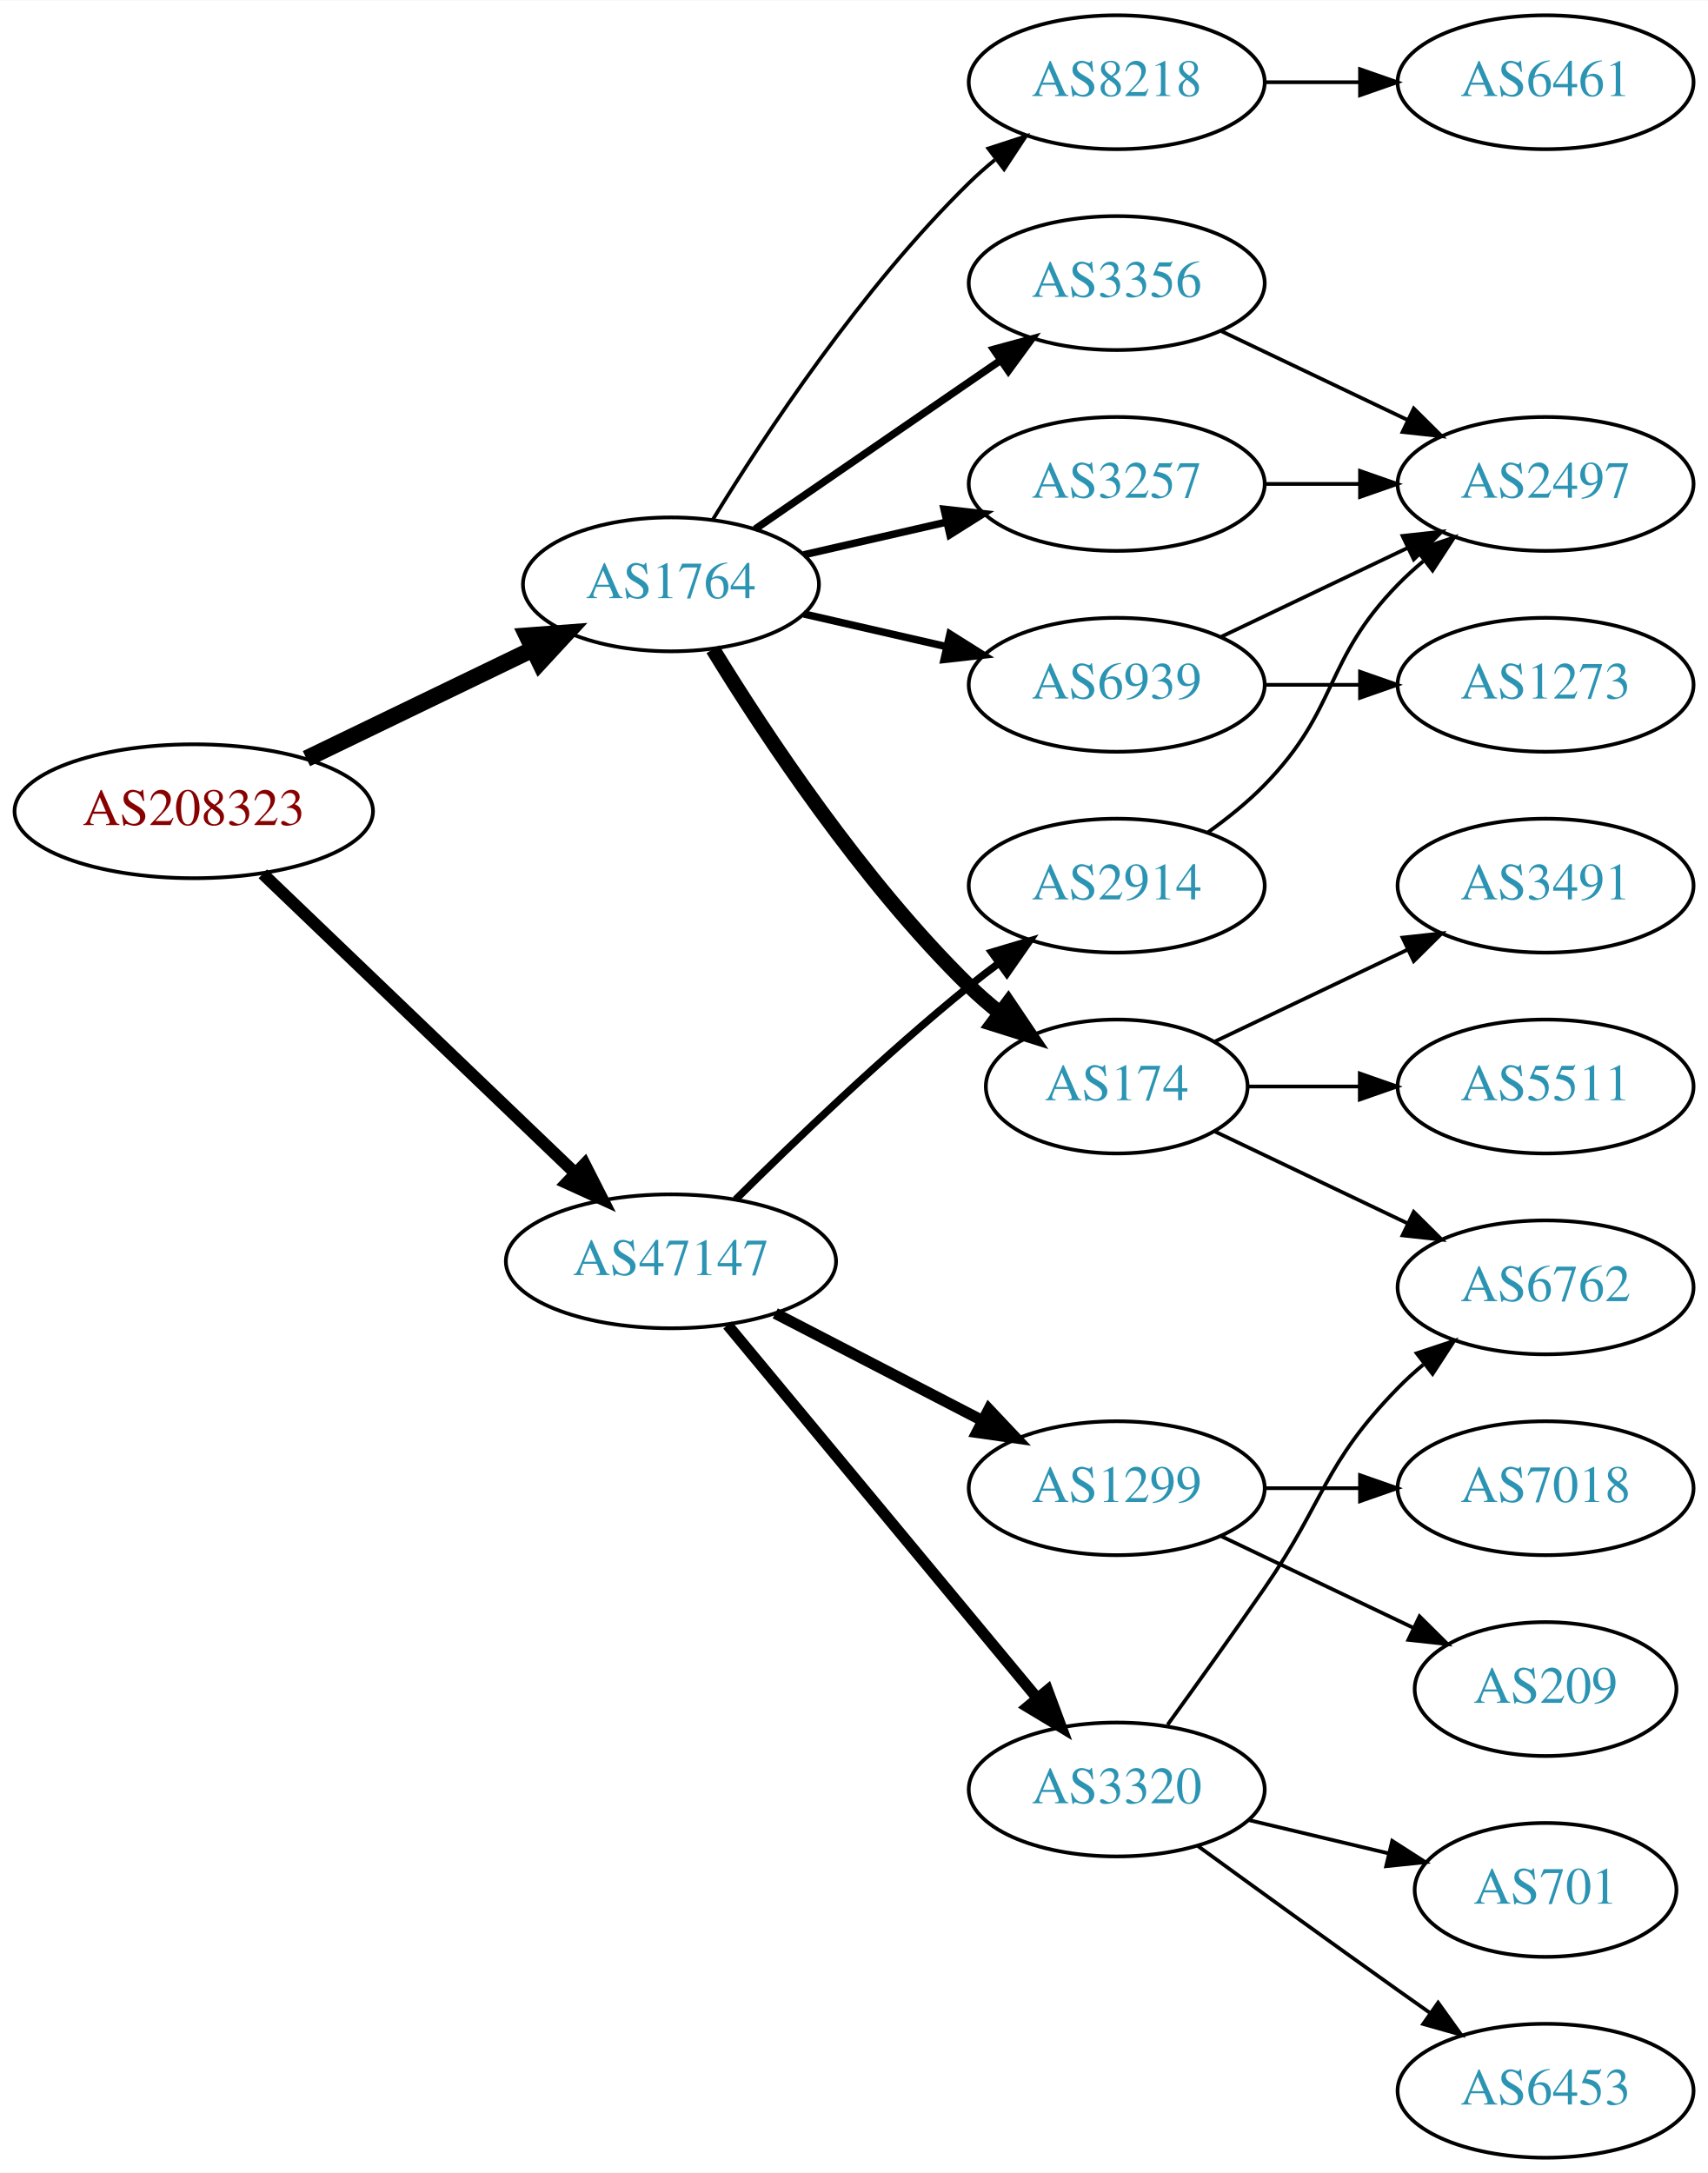
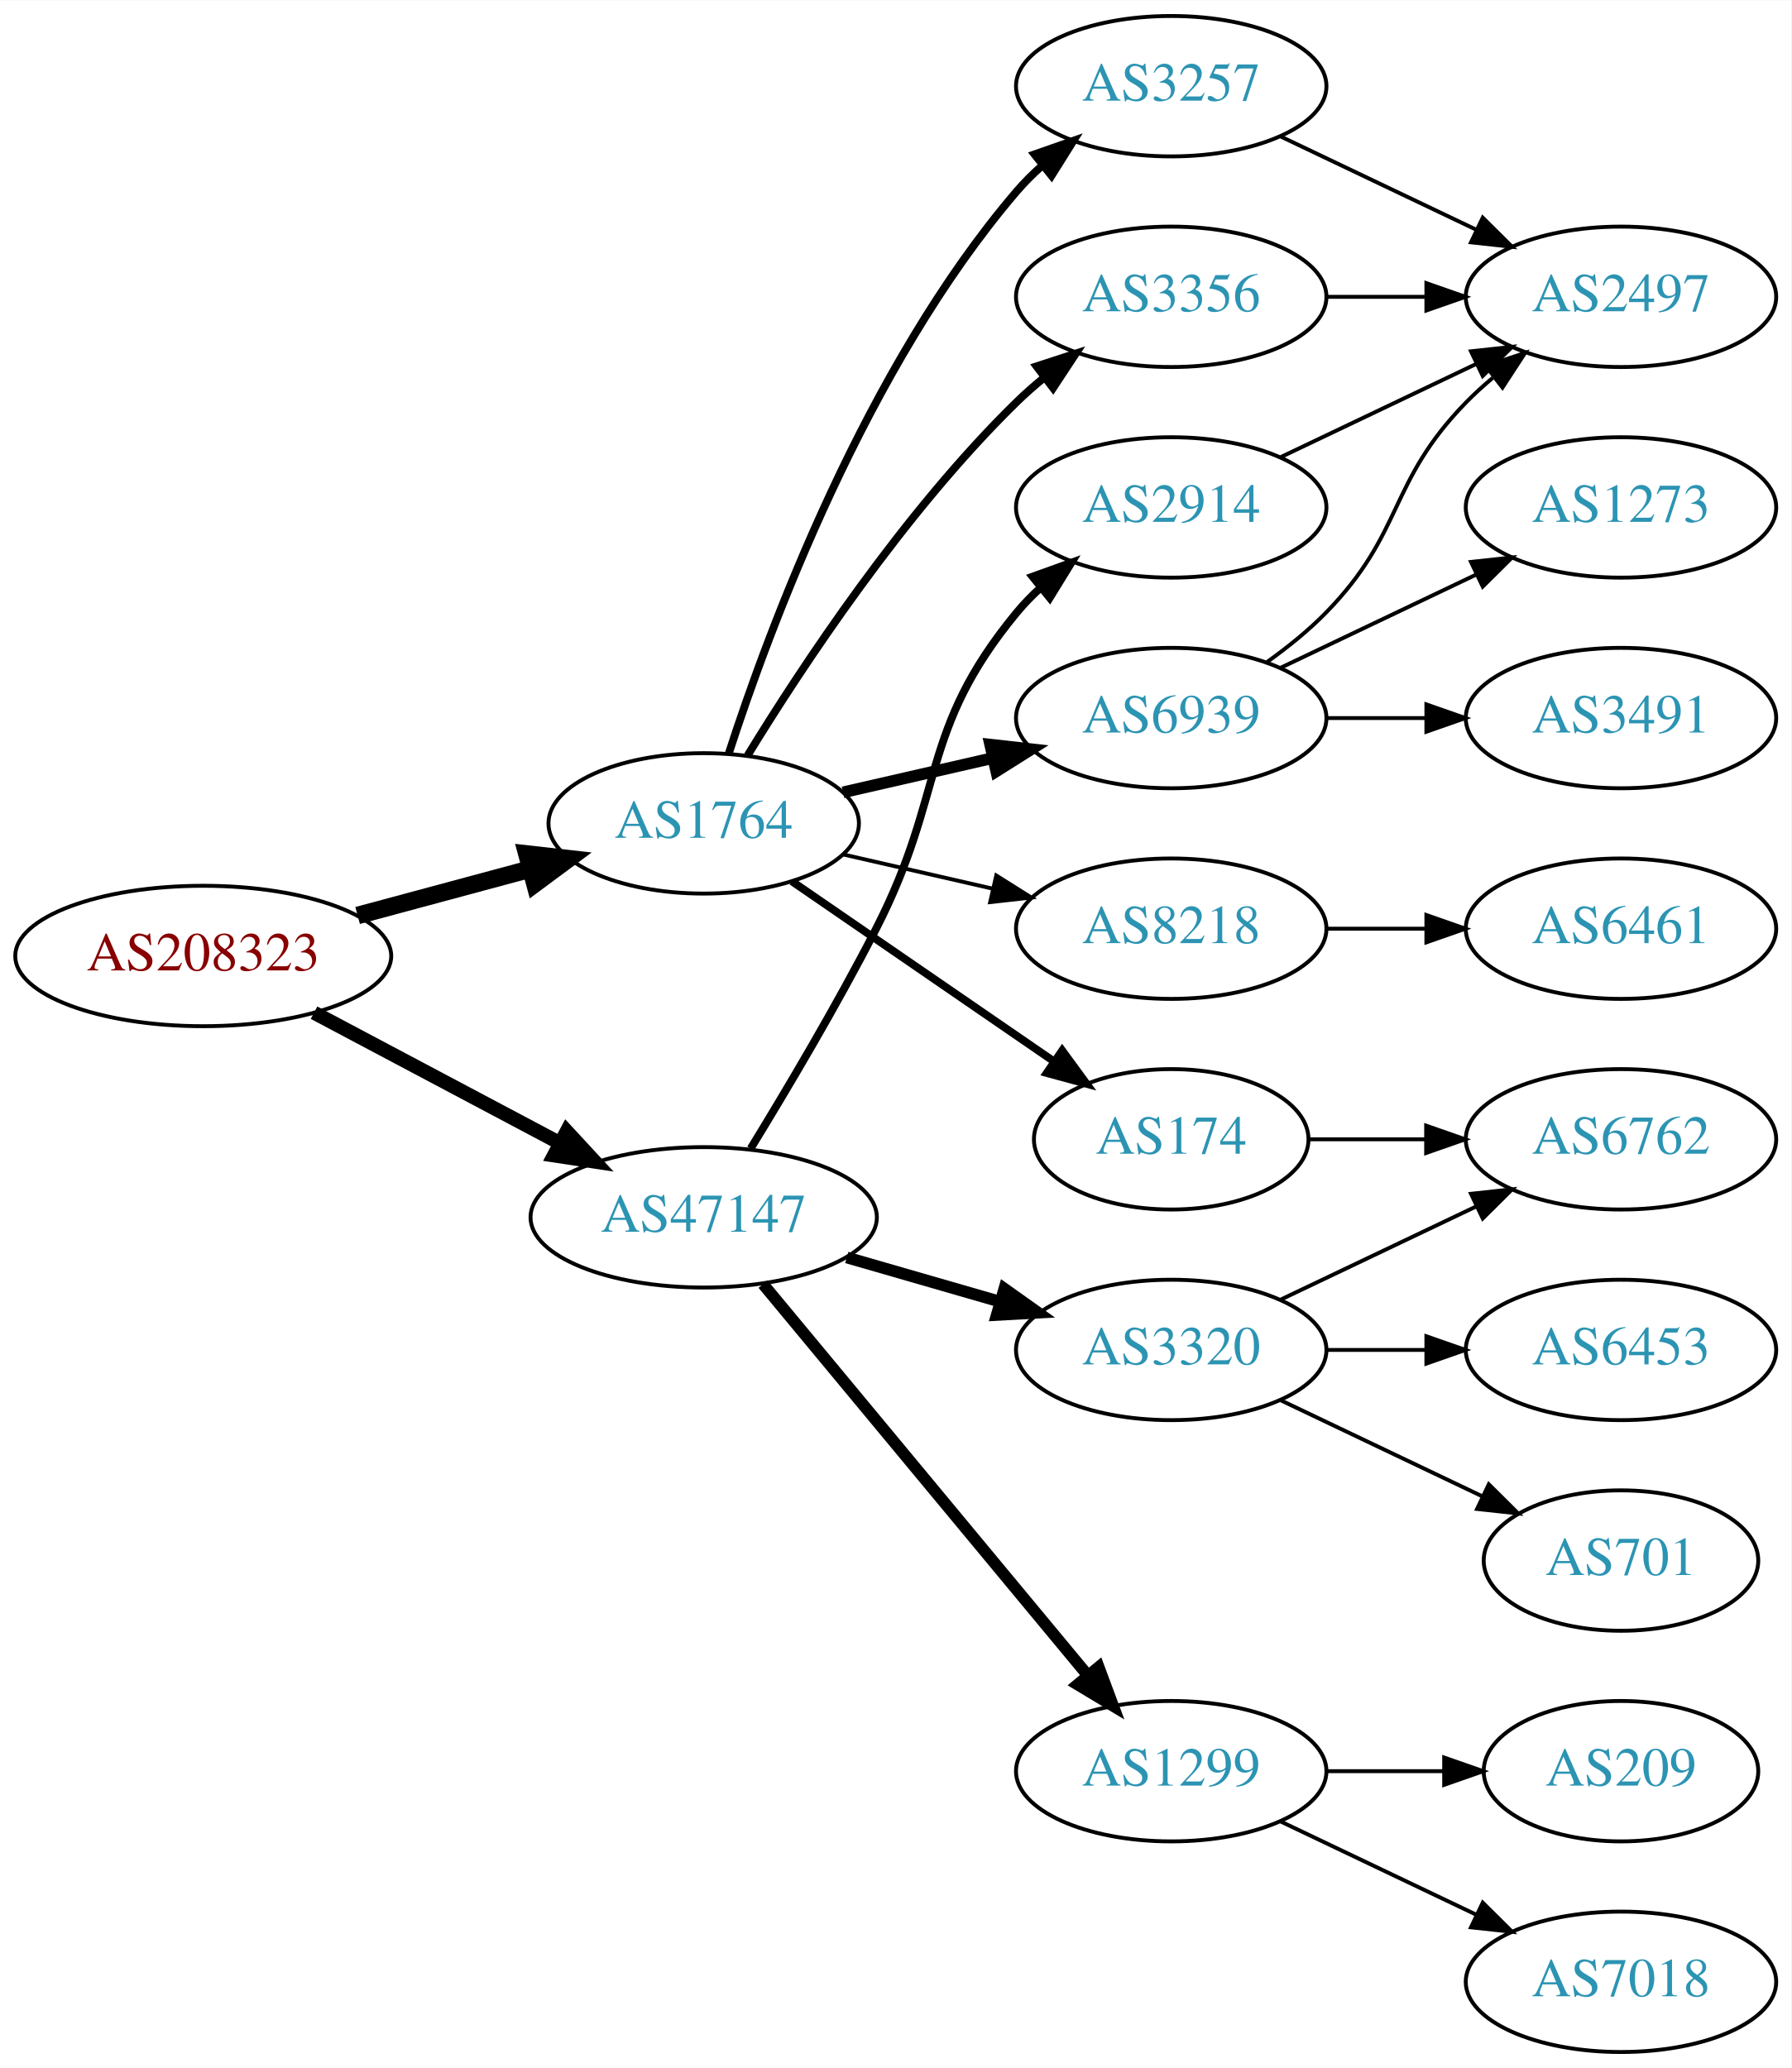
- <svg xmlns="http://www.w3.org/2000/svg" xmlns:xlink="http://www.w3.org/1999/xlink" width="459pt" height="584pt" viewBox="0.00 0.00 459.17 584.00">
-   <g id="graph0" class="graph" transform="scale(1 1) rotate(0) translate(4 580)">
-     <polygon fill="white" stroke="none" points="-4,4 -4,-580 455.17,-580 455.17,4 -4,4" />
+ <svg xmlns="http://www.w3.org/2000/svg" xmlns:xlink="http://www.w3.org/1999/xlink" width="459pt" height="530pt" viewBox="0.00 0.00 459.17 530.00">
+   <g id="graph0" class="graph" transform="scale(1 1) rotate(0) translate(4 526)">
+     <polygon fill="white" stroke="none" points="-4,4 -4,-526 455.17,-526 455.17,4 -4,4" />
    <g id="node1" class="node">
      <g id="a_node1">
        <a xlink:href="/asn/208323" xlink:title="AS208323 ~ ZVR: 1254016365 [AT]">
-           <ellipse fill="#ffffff" stroke="black" cx="48.096" cy="-362" rx="48.192" ry="18" />
-           <text text-anchor="middle" x="48.096" y="-358.3" font-family="Times,serif" font-size="14.00" fill="#880000">AS208323</text>
+           <ellipse fill="#ffffff" stroke="black" cx="48.096" cy="-281" rx="48.192" ry="18" />
+           <text text-anchor="middle" x="48.096" y="-277.3" font-family="Times,serif" font-size="14.00" fill="#880000">AS208323</text>
        </a>
      </g>
    </g>
    <g id="node2" class="node">
      <g id="a_node2">
        <a xlink:href="/asn/1764" xlink:title="AS1764 ~ NEXTLAYER-AS [AT]">
-           <ellipse fill="#ffffff" stroke="black" cx="176.388" cy="-423" rx="39.794" ry="18" />
-           <text text-anchor="middle" x="176.388" y="-419.3" font-family="Times,serif" font-size="14.00" fill="#2c94b3">AS1764</text>
+           <ellipse fill="#ffffff" stroke="black" cx="176.388" cy="-315" rx="39.794" ry="18" />
+           <text text-anchor="middle" x="176.388" y="-311.3" font-family="Times,serif" font-size="14.00" fill="#2c94b3">AS1764</text>
        </a>
      </g>
    </g>
    <g id="edge1" class="edge">
-       <path fill="none" stroke="black" stroke-width="4.5" d="M78.387,-376.148C96.547,-384.919 120.01,-396.252 139.312,-405.575" />
-       <polygon fill="black" stroke="black" stroke-width="4.5" points="137.694,-409.166 148.411,-409.97 141.119,-402.075 137.694,-409.166" />
+       <path fill="none" stroke="black" stroke-width="4.5" d="M87.674,-291.386C101.701,-295.162 117.644,-299.455 132.056,-303.334" />
+       <polygon fill="black" stroke="black" stroke-width="4.5" points="131.066,-307.145 141.746,-305.943 133.113,-299.541 131.066,-307.145" />
    </g>
    <g id="node3" class="node">
      <g id="a_node3">
        <a xlink:href="/asn/47147" xlink:title="AS47147 ~ ANEXIA Internetdienstleistungs GmbH [AT]">
-           <ellipse fill="#ffffff" stroke="black" cx="176.388" cy="-241" rx="44.393" ry="18" />
-           <text text-anchor="middle" x="176.388" y="-237.3" font-family="Times,serif" font-size="14.00" fill="#2c94b3">AS47147</text>
+           <ellipse fill="#ffffff" stroke="black" cx="176.388" cy="-214" rx="44.393" ry="18" />
+           <text text-anchor="middle" x="176.388" y="-210.3" font-family="Times,serif" font-size="14.00" fill="#2c94b3">AS47147</text>
        </a>
      </g>
    </g>
    <g id="edge2" class="edge">
-       <path fill="none" stroke="black" stroke-width="3.273" d="M66.656,-345.175C88.522,-324.225 126.005,-288.314 150.74,-264.614" />
-       <polygon fill="black" stroke="black" stroke-width="3.273" points="153.177,-267.127 157.976,-257.682 148.334,-262.073 153.177,-267.127" />
+       <path fill="none" stroke="black" stroke-width="3.6" d="M76.499,-266.462C94.995,-256.65 119.591,-243.601 139.626,-232.972" />
+       <polygon fill="black" stroke="black" stroke-width="3.6" points="141.278,-236.058 148.471,-228.279 137.997,-229.874 141.278,-236.058" />
    </g>
    <g id="node4" class="node">
      <g id="a_node4">
-         <a xlink:href="/asn/3356" xlink:title="AS3356 ~ Level 3 Parent, LLC [US]">
-           <ellipse fill="#ffffff" stroke="black" cx="296.23" cy="-504" rx="39.794" ry="18" />
-           <text text-anchor="middle" x="296.23" y="-500.3" font-family="Times,serif" font-size="14.00" fill="#2c94b3">AS3356</text>
+         <a xlink:href="/asn/8218" xlink:title="AS8218 ~ legacy Neotelecoms [FR]">
+           <ellipse fill="#ffffff" stroke="black" cx="296.23" cy="-288" rx="39.794" ry="18" />
+           <text text-anchor="middle" x="296.23" y="-284.3" font-family="Times,serif" font-size="14.00" fill="#2c94b3">AS8218</text>
        </a>
      </g>
    </g>
    <g id="edge3" class="edge">
-       <path fill="none" stroke="black" stroke-width="2" d="M199.002,-437.857C217.49,-450.565 244.304,-468.995 264.934,-483.175" />
-       <polygon fill="black" stroke="black" stroke-width="2" points="263.13,-486.183 273.354,-488.963 267.096,-480.414 263.13,-486.183" />
+       <path fill="none" stroke="black" d="M212.107,-307.045C224.107,-304.296 237.728,-301.175 250.42,-298.267" />
+       <polygon fill="black" stroke="black" points="251.386,-301.636 260.352,-295.991 249.823,-294.813 251.386,-301.636" />
    </g>
    <g id="node5" class="node">
      <g id="a_node5">
        <a xlink:href="/asn/174" xlink:title="AS174 ~ Cogent Communications [US]">
-           <ellipse fill="#ffffff" stroke="black" cx="296.23" cy="-288" rx="35.194" ry="18" />
-           <text text-anchor="middle" x="296.23" y="-284.3" font-family="Times,serif" font-size="14.00" fill="#2c94b3">AS174</text>
+           <ellipse fill="#ffffff" stroke="black" cx="296.23" cy="-234" rx="35.194" ry="18" />
+           <text text-anchor="middle" x="296.23" y="-230.3" font-family="Times,serif" font-size="14.00" fill="#2c94b3">AS174</text>
        </a>
      </g>
    </g>
    <g id="edge4" class="edge">
-       <path fill="none" stroke="black" stroke-width="4" d="M187.653,-405.56C201.462,-383.009 227.651,-343.278 256.584,-315 259.119,-312.522 261.903,-310.11 264.778,-307.812" />
-       <polygon fill="black" stroke="black" stroke-width="4" points="267.074,-310.465 272.994,-301.679 262.887,-304.856 267.074,-310.465" />
+       <path fill="none" stroke="black" stroke-width="2" d="M199.002,-300.143C217.839,-287.195 245.319,-268.307 266.095,-254.027" />
+       <polygon fill="black" stroke="black" stroke-width="2" points="268.285,-256.768 274.543,-248.219 264.32,-250.999 268.285,-256.768" />
    </g>
    <g id="node6" class="node">
      <g id="a_node6">
-         <a xlink:href="/asn/8218" xlink:title="AS8218 ~ legacy Neotelecoms [FR]">
-           <ellipse fill="#ffffff" stroke="black" cx="296.23" cy="-558" rx="39.794" ry="18" />
-           <text text-anchor="middle" x="296.23" y="-554.3" font-family="Times,serif" font-size="14.00" fill="#2c94b3">AS8218</text>
+         <a xlink:href="/asn/3356" xlink:title="AS3356 ~ Level 3 Parent, LLC [US]">
+           <ellipse fill="#ffffff" stroke="black" cx="296.23" cy="-450" rx="39.794" ry="18" />
+           <text text-anchor="middle" x="296.23" y="-446.3" font-family="Times,serif" font-size="14.00" fill="#2c94b3">AS3356</text>
        </a>
      </g>
    </g>
    <g id="edge5" class="edge">
-       <path fill="none" stroke="black" d="M187.653,-440.44C201.462,-462.991 227.651,-502.722 256.584,-531 258.724,-533.092 261.041,-535.137 263.441,-537.106" />
-       <polygon fill="black" stroke="black" points="261.708,-540.185 271.782,-543.464 265.951,-534.618 261.708,-540.185" />
+       <path fill="none" stroke="black" stroke-width="2" d="M187.653,-332.44C201.462,-354.991 227.651,-394.722 256.584,-423 258.724,-425.092 261.041,-427.137 263.441,-429.106" />
+       <polygon fill="black" stroke="black" stroke-width="2" points="261.708,-432.185 271.782,-435.464 265.951,-426.618 261.708,-432.185" />
    </g>
    <g id="node7" class="node">
      <g id="a_node7">
        <a xlink:href="/asn/3257" xlink:title="AS3257 ~ GTT [DE]">
-           <ellipse fill="#ffffff" stroke="black" cx="296.23" cy="-450" rx="39.794" ry="18" />
-           <text text-anchor="middle" x="296.23" y="-446.3" font-family="Times,serif" font-size="14.00" fill="#2c94b3">AS3257</text>
+           <ellipse fill="#ffffff" stroke="black" cx="296.23" cy="-504" rx="39.794" ry="18" />
+           <text text-anchor="middle" x="296.23" y="-500.3" font-family="Times,serif" font-size="14.00" fill="#2c94b3">AS3257</text>
        </a>
      </g>
    </g>
    <g id="edge6" class="edge">
-       <path fill="none" stroke="black" stroke-width="2" d="M212.107,-430.955C224.107,-433.704 237.728,-436.825 250.42,-439.733" />
-       <polygon fill="black" stroke="black" stroke-width="2" points="249.823,-443.187 260.352,-442.009 251.386,-436.364 249.823,-443.187" />
+       <path fill="none" stroke="black" stroke-width="2" d="M182.835,-332.991C193.149,-364.816 218.011,-431.927 256.584,-477 258.529,-479.274 260.708,-481.449 263.012,-483.507" />
+       <polygon fill="black" stroke="black" stroke-width="2" points="261.182,-486.524 271.181,-490.027 265.549,-481.053 261.182,-486.524" />
    </g>
    <g id="node8" class="node">
      <g id="a_node8">
        <a xlink:href="/asn/6939" xlink:title="AS6939 ~ Hurricane Electric LLC [US]">
+           <ellipse fill="#ffffff" stroke="black" cx="296.23" cy="-342" rx="39.794" ry="18" />
+           <text text-anchor="middle" x="296.23" y="-338.3" font-family="Times,serif" font-size="14.00" fill="#2c94b3">AS6939</text>
+         </a>
+       </g>
+     </g>
+     <g id="edge7" class="edge">
+       <path fill="none" stroke="black" stroke-width="3" d="M212.107,-322.955C224.107,-325.704 237.728,-328.825 250.42,-331.733" />
+       <polygon fill="black" stroke="black" stroke-width="3" points="249.823,-335.187 260.352,-334.009 251.386,-328.364 249.823,-335.187" />
+     </g>
+     <g id="node14" class="node">
+       <g id="a_node14">
+         <a xlink:href="/asn/2914" xlink:title="AS2914 ~ NTT America, Inc. [US]">
          <ellipse fill="#ffffff" stroke="black" cx="296.23" cy="-396" rx="39.794" ry="18" />
-           <text text-anchor="middle" x="296.23" y="-392.3" font-family="Times,serif" font-size="14.00" fill="#2c94b3">AS6939</text>
-         </a>
-       </g>
-     </g>
-     <g id="edge7" class="edge">
-       <path fill="none" stroke="black" stroke-width="2" d="M212.107,-415.045C224.107,-412.296 237.728,-409.175 250.42,-406.267" />
-       <polygon fill="black" stroke="black" stroke-width="2" points="251.386,-409.636 260.352,-403.991 249.823,-402.813 251.386,-409.636" />
+           <text text-anchor="middle" x="296.23" y="-392.3" font-family="Times,serif" font-size="14.00" fill="#2c94b3">AS2914</text>
+         </a>
+       </g>
+     </g>
+     <g id="edge15" class="edge">
+       <path fill="none" stroke="black" stroke-width="2" d="M188.423,-231.637C197.505,-246.44 210.48,-268.272 220.584,-288 238.541,-323.065 231.519,-338.606 256.584,-369 258.439,-371.25 260.526,-373.396 262.745,-375.424" />
+       <polygon fill="black" stroke="black" stroke-width="2" points="260.68,-378.256 270.649,-381.844 265.093,-372.823 260.68,-378.256" />
    </g>
    <g id="node15" class="node">
      <g id="a_node15">
-         <a xlink:href="/asn/1299" xlink:title="AS1299 ~ Telia Carrier [EU]">
+         <a xlink:href="/asn/3320" xlink:title="AS3320 ~ DTAG [DE]">
          <ellipse fill="#ffffff" stroke="black" cx="296.23" cy="-180" rx="39.794" ry="18" />
-           <text text-anchor="middle" x="296.23" y="-176.3" font-family="Times,serif" font-size="14.00" fill="#2c94b3">AS1299</text>
+           <text text-anchor="middle" x="296.23" y="-176.3" font-family="Times,serif" font-size="14.00" fill="#2c94b3">AS3320</text>
        </a>
      </g>
    </g>
    <g id="edge16" class="edge">
-       <path fill="none" stroke="black" stroke-width="3" d="M204.423,-227.005C220.972,-218.439 242.324,-207.386 260.165,-198.151" />
-       <polygon fill="black" stroke="black" stroke-width="3" points="261.859,-201.215 269.131,-193.51 258.641,-194.999 261.859,-201.215" />
+       <path fill="none" stroke="black" stroke-width="3" d="M213.064,-203.707C225.48,-200.124 239.536,-196.069 252.466,-192.338" />
+       <polygon fill="black" stroke="black" stroke-width="3" points="253.452,-195.697 262.09,-189.562 251.511,-188.971 253.452,-195.697" />
    </g>
    <g id="node16" class="node">
      <g id="a_node16">
-         <a xlink:href="/asn/2914" xlink:title="AS2914 ~ NTT America, Inc. [US]">
-           <ellipse fill="#ffffff" stroke="black" cx="296.23" cy="-342" rx="39.794" ry="18" />
-           <text text-anchor="middle" x="296.23" y="-338.3" font-family="Times,serif" font-size="14.00" fill="#2c94b3">AS2914</text>
+         <a xlink:href="/asn/1299" xlink:title="AS1299 ~ Telia Carrier [EU]">
+           <ellipse fill="#ffffff" stroke="black" cx="296.23" cy="-72" rx="39.794" ry="18" />
+           <text text-anchor="middle" x="296.23" y="-68.3" font-family="Times,serif" font-size="14.00" fill="#2c94b3">AS1299</text>
        </a>
      </g>
    </g>
    <g id="edge17" class="edge">
-       <path fill="none" stroke="black" stroke-width="2" d="M193.756,-257.597C209.352,-273.089 233.77,-296.527 256.584,-315 259.128,-317.06 261.821,-319.136 264.553,-321.172" />
-       <polygon fill="black" stroke="black" stroke-width="2" points="262.608,-324.084 272.763,-327.105 266.708,-318.411 262.608,-324.084" />
-     </g>
-     <g id="node17" class="node">
-       <g id="a_node17">
-         <a xlink:href="/asn/3320" xlink:title="AS3320 ~ DTAG [DE]">
-           <ellipse fill="#ffffff" stroke="black" cx="296.23" cy="-99" rx="39.794" ry="18" />
-           <text text-anchor="middle" x="296.23" y="-95.3" font-family="Times,serif" font-size="14.00" fill="#2c94b3">AS3320</text>
-         </a>
-       </g>
-     </g>
-     <g id="edge18" class="edge">
-       <path fill="none" stroke="black" stroke-width="3" d="M191.602,-223.871C212.328,-198.896 250.959,-152.346 274.751,-123.678" />
-       <polygon fill="black" stroke="black" stroke-width="3" points="277.638,-125.679 281.331,-115.748 272.252,-121.208 277.638,-125.679" />
+       <path fill="none" stroke="black" stroke-width="3" d="M191.602,-196.871C212.328,-171.896 250.959,-125.346 274.751,-96.678" />
+       <polygon fill="black" stroke="black" stroke-width="3" points="277.638,-98.679 281.331,-88.748 272.252,-94.209 277.638,-98.679" />
    </g>
    <g id="node9" class="node">
      <g id="a_node9">
+         <a xlink:href="/asn/6461" xlink:title="AS6461 ~ Zayo Bandwidth [US]">
+           <ellipse fill="#ffffff" stroke="black" cx="411.523" cy="-288" rx="39.794" ry="18" />
+           <text text-anchor="middle" x="411.523" y="-284.3" font-family="Times,serif" font-size="14.00" fill="#2c94b3">AS6461</text>
+         </a>
+       </g>
+     </g>
+     <g id="edge8" class="edge">
+       <path fill="none" stroke="black" d="M335.902,-288C344.105,-288 352.869,-288 361.401,-288" />
+       <polygon fill="black" stroke="black" points="361.641,-291.5 371.641,-288 361.641,-284.5 361.641,-291.5" />
+     </g>
+     <g id="node10" class="node">
+       <g id="a_node10">
+         <a xlink:href="/asn/6762" xlink:title="AS6762 ~ TELECOM ITALIA SPARKLE S.p.A. [IT]">
+           <ellipse fill="#ffffff" stroke="black" cx="411.523" cy="-234" rx="39.794" ry="18" />
+           <text text-anchor="middle" x="411.523" y="-230.3" font-family="Times,serif" font-size="14.00" fill="#2c94b3">AS6762</text>
+         </a>
+       </g>
+     </g>
+     <g id="edge9" class="edge">
+       <path fill="none" stroke="black" d="M331.529,-234C340.906,-234 351.257,-234 361.291,-234" />
+       <polygon fill="black" stroke="black" points="361.58,-237.5 371.58,-234 361.58,-230.5 361.58,-237.5" />
+     </g>
+     <g id="node11" class="node">
+       <g id="a_node11">
        <a xlink:href="/asn/2497" xlink:title="AS2497 ~ Internet Initiative Japan Inc. [JP]">
          <ellipse fill="#ffffff" stroke="black" cx="411.523" cy="-450" rx="39.794" ry="18" />
          <text text-anchor="middle" x="411.523" y="-446.3" font-family="Times,serif" font-size="14.00" fill="#2c94b3">AS2497</text>
        </a>
      </g>
    </g>
-     <g id="edge8" class="edge">
+     <g id="edge10" class="edge">
+       <path fill="none" stroke="black" d="M335.902,-450C344.105,-450 352.869,-450 361.401,-450" />
+       <polygon fill="black" stroke="black" points="361.641,-453.5 371.641,-450 361.641,-446.5 361.641,-453.5" />
+     </g>
+     <g id="edge14" class="edge">
      <path fill="none" stroke="black" d="M324.367,-491.066C339.361,-483.919 358.182,-474.948 374.405,-467.215" />
      <polygon fill="black" stroke="black" points="376.087,-470.291 383.608,-462.829 373.075,-463.972 376.087,-470.291" />
    </g>
-     <g id="node11" class="node">
-       <g id="a_node11">
-         <a xlink:href="/asn/6762" xlink:title="AS6762 ~ TELECOM ITALIA SPARKLE S.p.A. [IT]">
-           <ellipse fill="#ffffff" stroke="black" cx="411.523" cy="-234" rx="39.794" ry="18" />
-           <text text-anchor="middle" x="411.523" y="-230.3" font-family="Times,serif" font-size="14.00" fill="#2c94b3">AS6762</text>
-         </a>
-       </g>
-     </g>
-     <g id="edge10" class="edge">
-       <path fill="none" stroke="black" d="M322.655,-275.881C337.958,-268.587 357.681,-259.186 374.563,-251.14" />
-       <polygon fill="black" stroke="black" points="376.082,-254.293 383.604,-246.831 373.071,-247.974 376.082,-254.293" />
+     <g id="edge12" class="edge">
+       <path fill="none" stroke="black" d="M320.824,-356.389C326.08,-360.148 331.412,-364.437 335.877,-369 356.049,-389.617 351.704,-402.383 371.877,-423 373.969,-425.139 376.253,-427.218 378.63,-429.21" />
+       <polygon fill="black" stroke="black" points="376.873,-432.275 386.929,-435.611 381.148,-426.732 376.873,-432.275" />
    </g>
    <g id="node12" class="node">
      <g id="a_node12">
        <a xlink:href="/asn/3491" xlink:title="AS3491 ~ PCCW Global, Inc. [US]">
          <ellipse fill="#ffffff" stroke="black" cx="411.523" cy="-342" rx="39.794" ry="18" />
          <text text-anchor="middle" x="411.523" y="-338.3" font-family="Times,serif" font-size="14.00" fill="#2c94b3">AS3491</text>
        </a>
      </g>
    </g>
    <g id="edge11" class="edge">
-       <path fill="none" stroke="black" d="M322.655,-300.119C337.958,-307.413 357.681,-316.814 374.563,-324.86" />
-       <polygon fill="black" stroke="black" points="373.071,-328.026 383.604,-329.169 376.082,-321.707 373.071,-328.026" />
+       <path fill="none" stroke="black" d="M335.902,-342C344.105,-342 352.869,-342 361.401,-342" />
+       <polygon fill="black" stroke="black" points="361.641,-345.5 371.641,-342 361.641,-338.5 361.641,-345.5" />
    </g>
    <g id="node13" class="node">
      <g id="a_node13">
-         <a xlink:href="/asn/5511" xlink:title="AS5511 ~ Orange S.A. [FR]">
-           <ellipse fill="#ffffff" stroke="black" cx="411.523" cy="-288" rx="39.794" ry="18" />
-           <text text-anchor="middle" x="411.523" y="-284.3" font-family="Times,serif" font-size="14.00" fill="#2c94b3">AS5511</text>
-         </a>
-       </g>
-     </g>
-     <g id="edge12" class="edge">
-       <path fill="none" stroke="black" d="M331.529,-288C340.906,-288 351.257,-288 361.291,-288" />
-       <polygon fill="black" stroke="black" points="361.58,-291.5 371.58,-288 361.58,-284.5 361.58,-291.5" />
-     </g>
-     <g id="node10" class="node">
-       <g id="a_node10">
-         <a xlink:href="/asn/6461" xlink:title="AS6461 ~ Zayo Bandwidth [US]">
-           <ellipse fill="#ffffff" stroke="black" cx="411.523" cy="-558" rx="39.794" ry="18" />
-           <text text-anchor="middle" x="411.523" y="-554.3" font-family="Times,serif" font-size="14.00" fill="#2c94b3">AS6461</text>
-         </a>
-       </g>
-     </g>
-     <g id="edge9" class="edge">
-       <path fill="none" stroke="black" d="M335.902,-558C344.105,-558 352.869,-558 361.401,-558" />
-       <polygon fill="black" stroke="black" points="361.641,-561.5 371.641,-558 361.641,-554.5 361.641,-561.5" />
-     </g>
-     <g id="edge15" class="edge">
-       <path fill="none" stroke="black" d="M335.902,-450C344.105,-450 352.869,-450 361.401,-450" />
-       <polygon fill="black" stroke="black" points="361.641,-453.5 371.641,-450 361.641,-446.5 361.641,-453.5" />
-     </g>
-     <g id="edge13" class="edge">
-       <path fill="none" stroke="black" d="M324.367,-408.934C339.361,-416.081 358.182,-425.052 374.405,-432.785" />
-       <polygon fill="black" stroke="black" points="373.075,-436.028 383.608,-437.171 376.087,-429.709 373.075,-436.028" />
-     </g>
-     <g id="node14" class="node">
-       <g id="a_node14">
        <a xlink:href="/asn/1273" xlink:title="AS1273 ~ Vodafone Group PLC [EU]">
          <ellipse fill="#ffffff" stroke="black" cx="411.523" cy="-396" rx="39.794" ry="18" />
          <text text-anchor="middle" x="411.523" y="-392.3" font-family="Times,serif" font-size="14.00" fill="#2c94b3">AS1273</text>
        </a>
      </g>
    </g>
-     <g id="edge14" class="edge">
-       <path fill="none" stroke="black" d="M335.902,-396C344.105,-396 352.869,-396 361.401,-396" />
-       <polygon fill="black" stroke="black" points="361.641,-399.5 371.641,-396 361.641,-392.5 361.641,-399.5" />
+     <g id="edge13" class="edge">
+       <path fill="none" stroke="black" d="M324.367,-354.934C339.361,-362.081 358.182,-371.052 374.405,-378.785" />
+       <polygon fill="black" stroke="black" points="373.075,-382.028 383.608,-383.171 376.087,-375.709 373.075,-382.028" />
+     </g>
+     <g id="edge18" class="edge">
+       <path fill="none" stroke="black" d="M324.367,-408.934C339.361,-416.081 358.182,-425.052 374.405,-432.785" />
+       <polygon fill="black" stroke="black" points="373.075,-436.028 383.608,-437.171 376.087,-429.709 373.075,-436.028" />
+     </g>
+     <g id="edge20" class="edge">
+       <path fill="none" stroke="black" d="M324.367,-192.934C339.361,-200.081 358.182,-209.052 374.405,-216.785" />
+       <polygon fill="black" stroke="black" points="373.075,-220.028 383.608,-221.171 376.087,-213.709 373.075,-220.028" />
+     </g>
+     <g id="node17" class="node">
+       <g id="a_node17">
+         <a xlink:href="/asn/701" xlink:title="AS701 ~ UUNET [US]">
+           <ellipse fill="#ffffff" stroke="black" cx="411.523" cy="-126" rx="35.194" ry="18" />
+           <text text-anchor="middle" x="411.523" y="-122.3" font-family="Times,serif" font-size="14.00" fill="#2c94b3">AS701</text>
+         </a>
+       </g>
+     </g>
+     <g id="edge19" class="edge">
+       <path fill="none" stroke="black" d="M324.367,-167.066C339.798,-159.71 359.284,-150.423 375.819,-142.541" />
+       <polygon fill="black" stroke="black" points="377.64,-145.551 385.161,-138.089 374.628,-139.232 377.64,-145.551" />
    </g>
    <g id="node18" class="node">
      <g id="a_node18">
-         <a xlink:href="/asn/7018" xlink:title="AS7018 ~ AT&amp;T Services, Inc. [US]">
+         <a xlink:href="/asn/6453" xlink:title="AS6453 ~ TATA COMMUNICATIONS (AMERICA) INC [US]">
          <ellipse fill="#ffffff" stroke="black" cx="411.523" cy="-180" rx="39.794" ry="18" />
-           <text text-anchor="middle" x="411.523" y="-176.3" font-family="Times,serif" font-size="14.00" fill="#2c94b3">AS7018</text>
-         </a>
-       </g>
-     </g>
-     <g id="edge19" class="edge">
+           <text text-anchor="middle" x="411.523" y="-176.3" font-family="Times,serif" font-size="14.00" fill="#2c94b3">AS6453</text>
+         </a>
+       </g>
+     </g>
+     <g id="edge21" class="edge">
      <path fill="none" stroke="black" d="M335.902,-180C344.105,-180 352.869,-180 361.401,-180" />
      <polygon fill="black" stroke="black" points="361.641,-183.5 371.641,-180 361.641,-176.5 361.641,-183.5" />
    </g>
    <g id="node19" class="node">
      <g id="a_node19">
-         <a xlink:href="/asn/209" xlink:title="AS209 ~ CenturyLink Communications, LLC [US]">
-           <ellipse fill="#ffffff" stroke="black" cx="411.523" cy="-126" rx="35.194" ry="18" />
-           <text text-anchor="middle" x="411.523" y="-122.3" font-family="Times,serif" font-size="14.00" fill="#2c94b3">AS209</text>
-         </a>
-       </g>
-     </g>
-     <g id="edge20" class="edge">
-       <path fill="none" stroke="black" d="M324.367,-167.066C339.798,-159.71 359.284,-150.423 375.819,-142.541" />
-       <polygon fill="black" stroke="black" points="377.64,-145.551 385.161,-138.089 374.628,-139.232 377.64,-145.551" />
-     </g>
-     <g id="edge21" class="edge">
-       <path fill="none" stroke="black" d="M320.824,-356.389C326.08,-360.148 331.412,-364.437 335.877,-369 356.049,-389.617 351.704,-402.383 371.877,-423 373.969,-425.139 376.253,-427.218 378.63,-429.21" />
-       <polygon fill="black" stroke="black" points="376.873,-432.275 386.929,-435.611 381.148,-426.732 376.873,-432.275" />
-     </g>
-     <g id="edge23" class="edge">
-       <path fill="none" stroke="black" d="M309.909,-116.406C317.525,-126.937 327.358,-140.67 335.877,-153 352.272,-176.731 351.704,-186.383 371.877,-207 373.969,-209.139 376.253,-211.218 378.63,-213.21" />
-       <polygon fill="black" stroke="black" points="376.873,-216.275 386.929,-219.611 381.148,-210.732 376.873,-216.275" />
+         <a xlink:href="/asn/7018" xlink:title="AS7018 ~ AT&amp;T Services, Inc. [US]">
+           <ellipse fill="#ffffff" stroke="black" cx="411.523" cy="-18" rx="39.794" ry="18" />
+           <text text-anchor="middle" x="411.523" y="-14.3" font-family="Times,serif" font-size="14.00" fill="#2c94b3">AS7018</text>
+         </a>
+       </g>
+     </g>
+     <g id="edge22" class="edge">
+       <path fill="none" stroke="black" d="M324.367,-59.066C339.361,-51.919 358.182,-42.948 374.405,-35.215" />
+       <polygon fill="black" stroke="black" points="376.087,-38.291 383.608,-30.829 373.075,-31.972 376.087,-38.291" />
    </g>
    <g id="node20" class="node">
      <g id="a_node20">
-         <a xlink:href="/asn/6453" xlink:title="AS6453 ~ TATA COMMUNICATIONS (AMERICA) INC [US]">
-           <ellipse fill="#ffffff" stroke="black" cx="411.523" cy="-18" rx="39.794" ry="18" />
-           <text text-anchor="middle" x="411.523" y="-14.3" font-family="Times,serif" font-size="14.00" fill="#2c94b3">AS6453</text>
-         </a>
-       </g>
-     </g>
-     <g id="edge22" class="edge">
-       <path fill="none" stroke="black" d="M318.078,-83.778C333.012,-72.909 353.626,-57.975 371.877,-45 374.697,-42.995 377.64,-40.915 380.588,-38.841" />
-       <polygon fill="black" stroke="black" points="382.634,-41.681 388.813,-33.074 378.616,-35.95 382.634,-41.681" />
-     </g>
-     <g id="node21" class="node">
-       <g id="a_node21">
-         <a xlink:href="/asn/701" xlink:title="AS701 ~ UUNET [US]">
+         <a xlink:href="/asn/209" xlink:title="AS209 ~ CenturyLink Communications, LLC [US]">
          <ellipse fill="#ffffff" stroke="black" cx="411.523" cy="-72" rx="35.194" ry="18" />
-           <text text-anchor="middle" x="411.523" y="-68.3" font-family="Times,serif" font-size="14.00" fill="#2c94b3">AS701</text>
-         </a>
-       </g>
-     </g>
-     <g id="edge24" class="edge">
-       <path fill="none" stroke="black" d="M331.837,-90.752C343.632,-87.942 356.937,-84.771 369.204,-81.847" />
-       <polygon fill="black" stroke="black" points="370.293,-85.186 379.209,-79.463 368.67,-78.376 370.293,-85.186" />
+           <text text-anchor="middle" x="411.523" y="-68.3" font-family="Times,serif" font-size="14.00" fill="#2c94b3">AS209</text>
+         </a>
+       </g>
+     </g>
+     <g id="edge23" class="edge">
+       <path fill="none" stroke="black" d="M335.902,-72C345.608,-72 356.098,-72 366.061,-72" />
+       <polygon fill="black" stroke="black" points="366.198,-75.5 376.198,-72 366.198,-68.5 366.198,-75.5" />
    </g>
  </g>
</svg>
